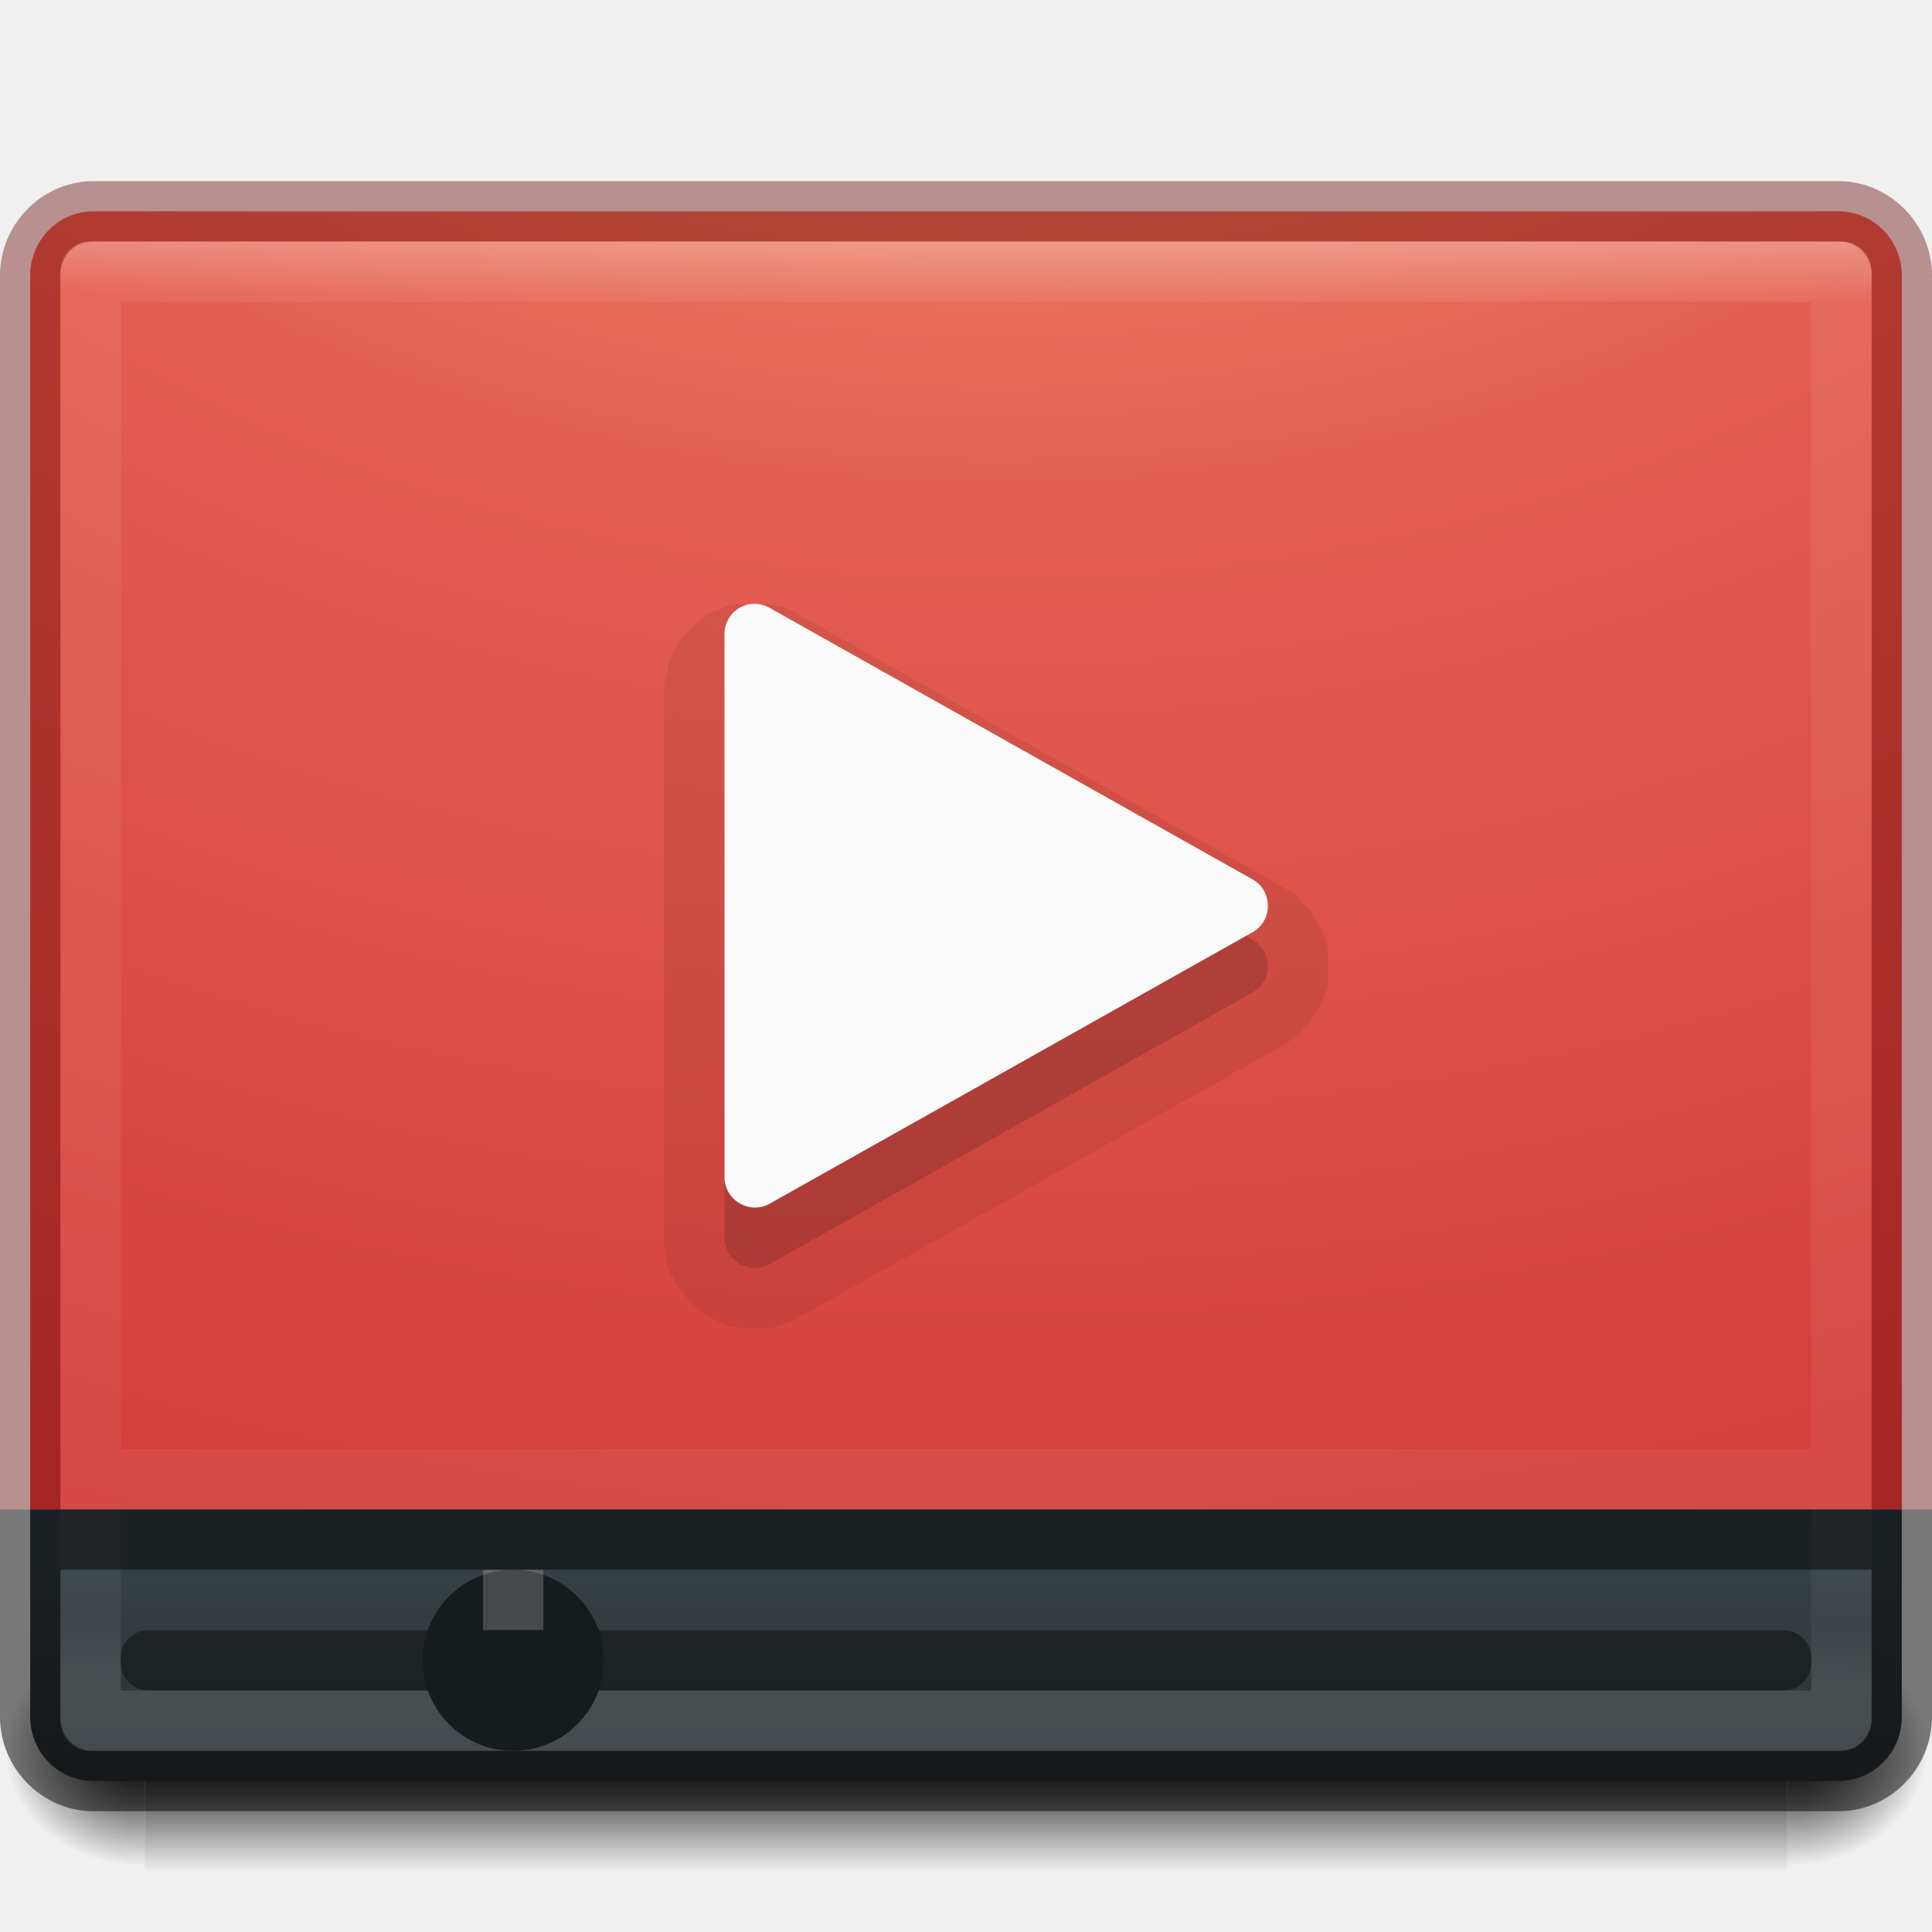
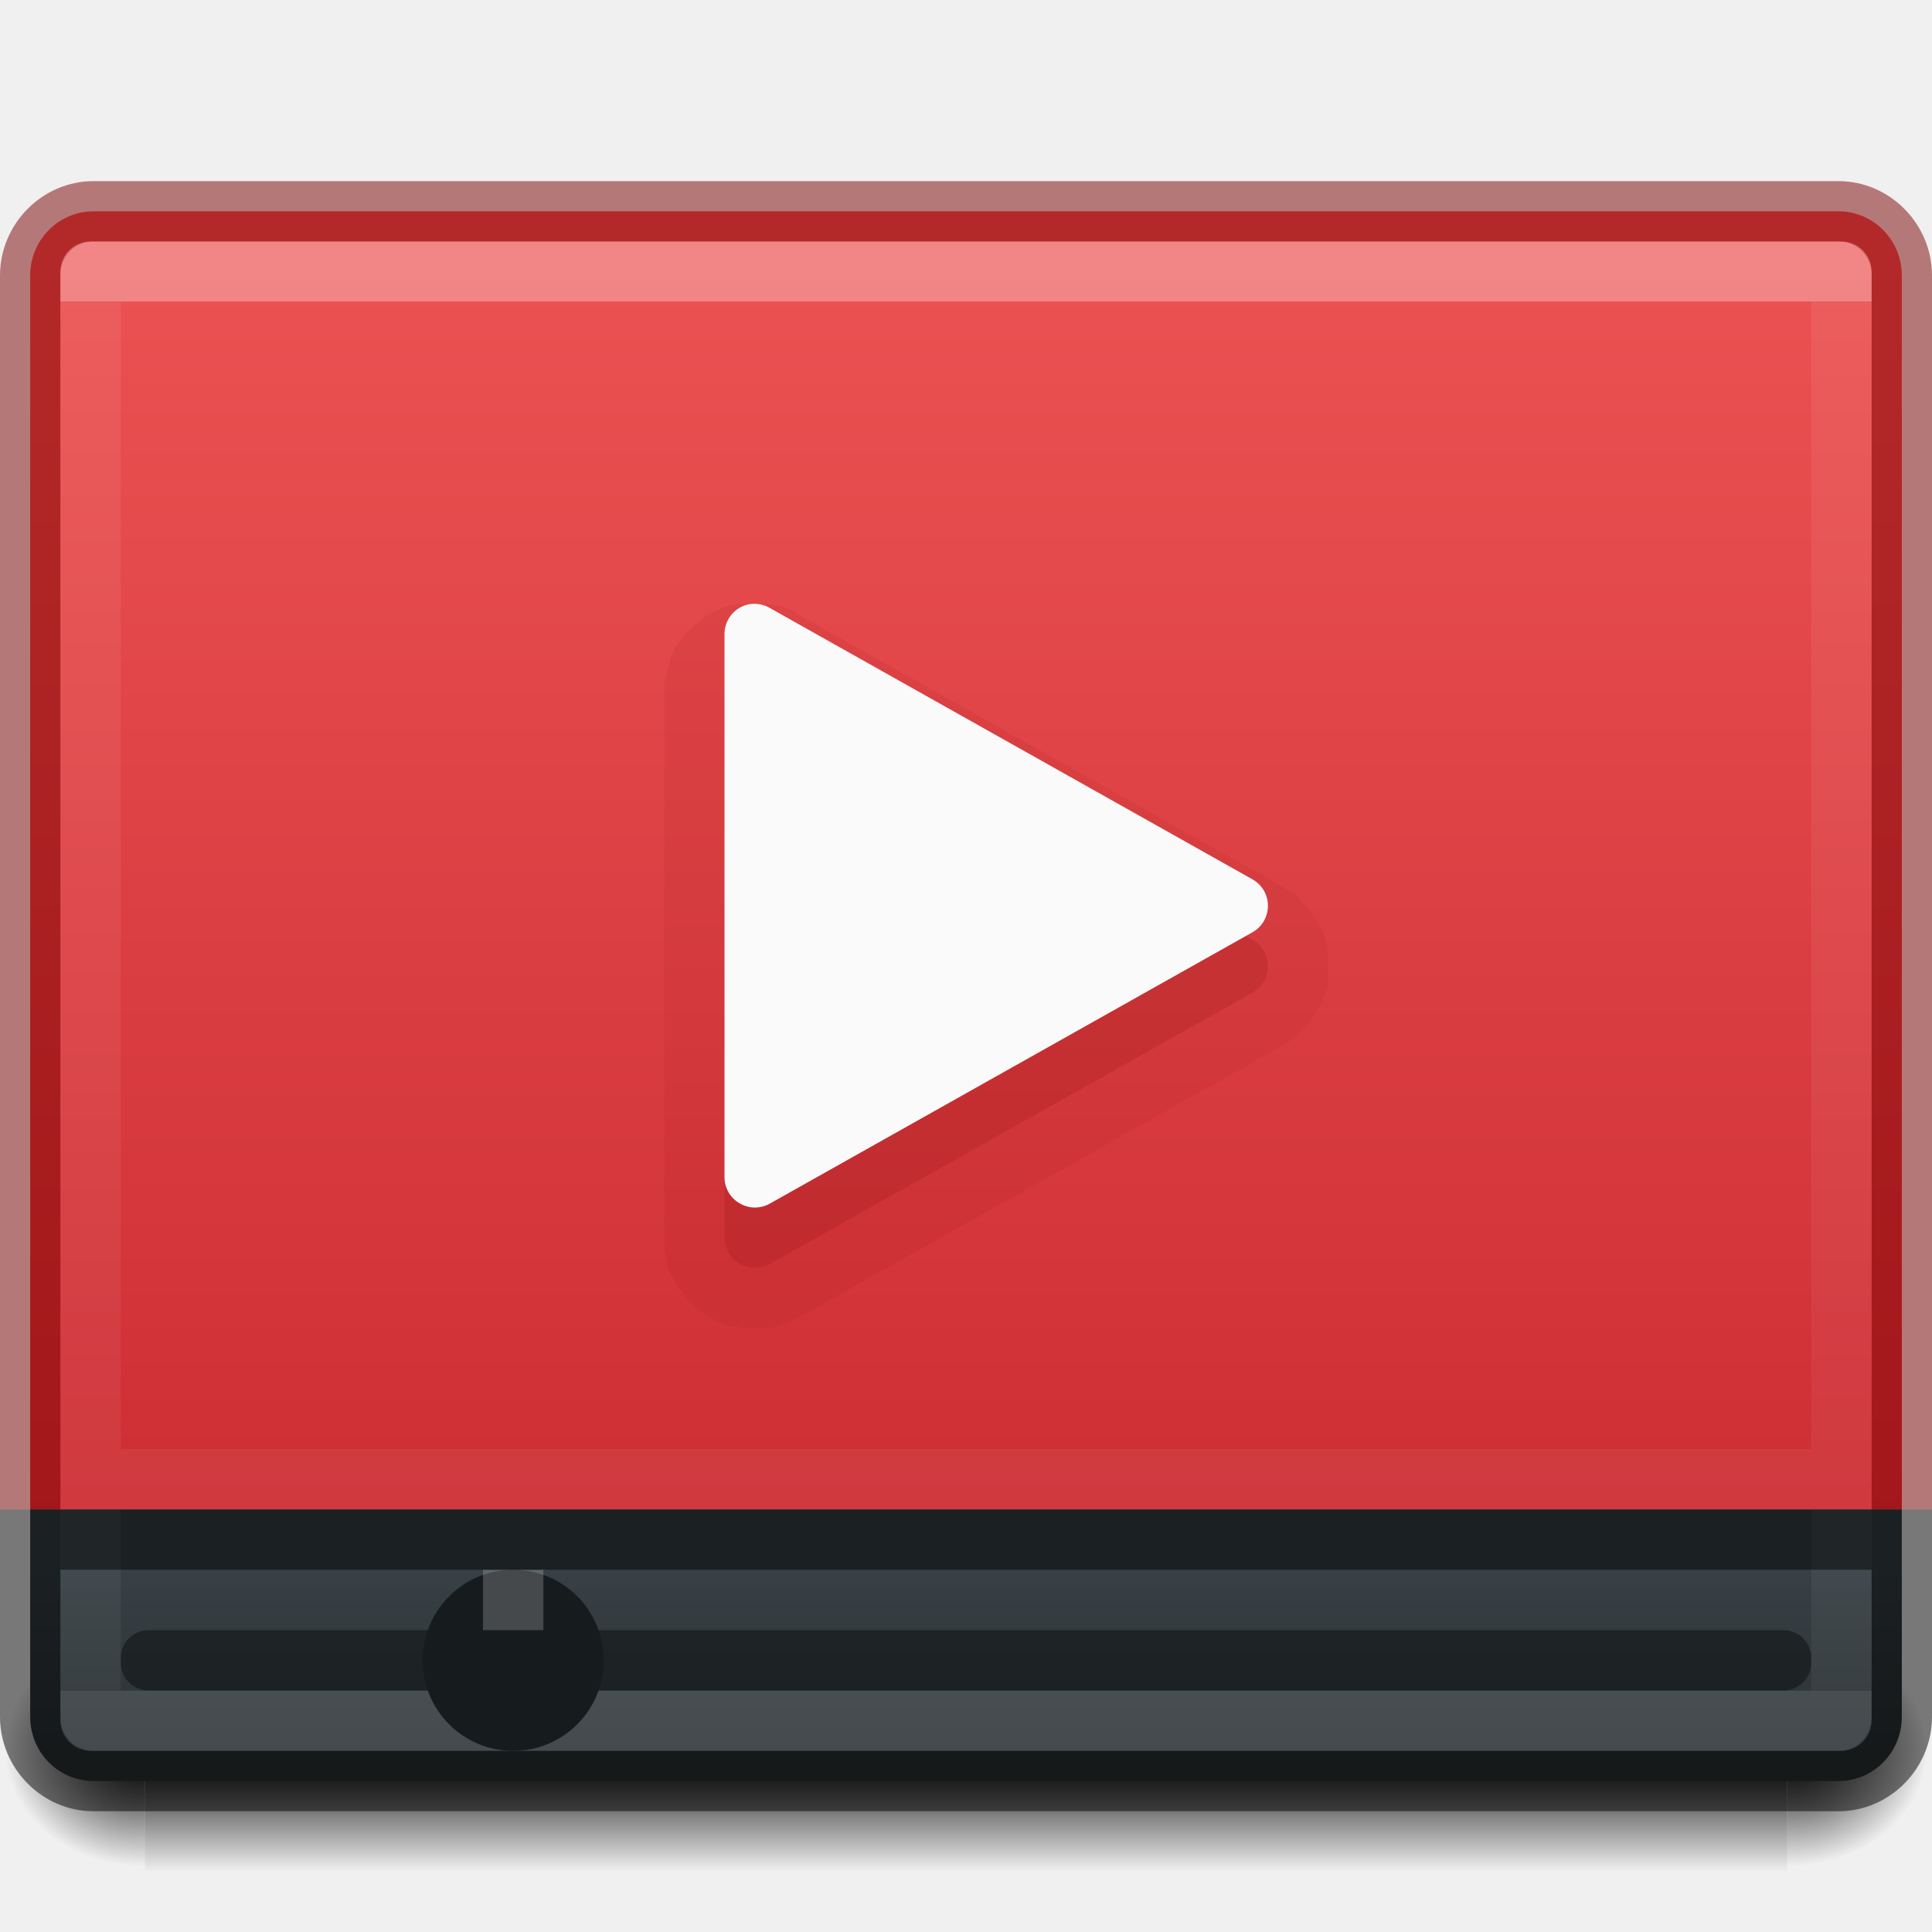
- <svg xmlns="http://www.w3.org/2000/svg" xmlns:xlink="http://www.w3.org/1999/xlink" version="1.0" width="32" height="32" id="svg2526">
+ <svg xmlns="http://www.w3.org/2000/svg" xmlns:xlink="http://www.w3.org/1999/xlink" id="svg2526" height="32" width="32" version="1.0">
  <defs id="defs2528">
+     <linearGradient id="linearGradient857">
+       <stop id="stop853" offset="0" style="stop-color:#ed5353;stop-opacity:1" />
+       <stop id="stop855" offset="1" style="stop-color:#c6262e;stop-opacity:1" />
+     </linearGradient>
    <linearGradient id="linearGradient5060">
-       <stop id="stop5062" style="stop-color:#000000;stop-opacity:1" offset="0" />
-       <stop id="stop5064" style="stop-color:#000000;stop-opacity:0" offset="1" />
+       <stop offset="0" style="stop-color:#000000;stop-opacity:1" id="stop5062" />
+       <stop offset="1" style="stop-color:#000000;stop-opacity:0" id="stop5064" />
    </linearGradient>
    <linearGradient id="linearGradient5048">
-       <stop id="stop5050" style="stop-color:#000000;stop-opacity:0" offset="0" />
-       <stop id="stop5056" style="stop-color:#000000;stop-opacity:1" offset="0.5" />
-       <stop id="stop5052" style="stop-color:#000000;stop-opacity:0" offset="1" />
+       <stop offset="0" style="stop-color:#000000;stop-opacity:0" id="stop5050" />
+       <stop offset="0.5" style="stop-color:#000000;stop-opacity:1" id="stop5056" />
+       <stop offset="1" style="stop-color:#000000;stop-opacity:0" id="stop5052" />
    </linearGradient>
-     <linearGradient x1="302.857" y1="366.648" x2="302.857" y2="609.505" id="linearGradient3188" xlink:href="#linearGradient5048" gradientUnits="userSpaceOnUse" gradientTransform="matrix(0.05633073,0,0,0.01647059,-4.359536,20.9611)" />
-     <radialGradient cx="605.714" cy="486.648" r="117.143" fx="605.714" fy="486.648" id="radialGradient3190" xlink:href="#linearGradient5060" gradientUnits="userSpaceOnUse" gradientTransform="matrix(-0.01927752,0,0,0.01647059,14.01795,20.96113)" />
-     <radialGradient cx="605.714" cy="486.648" r="117.143" fx="605.714" fy="486.648" id="radialGradient3192" xlink:href="#linearGradient5060" gradientUnits="userSpaceOnUse" gradientTransform="matrix(0.01927752,0,0,0.01647059,17.98204,20.96113)" />
+     <linearGradient gradientTransform="matrix(0.05633073,0,0,0.01647059,-4.359536,20.9611)" gradientUnits="userSpaceOnUse" xlink:href="#linearGradient5048" id="linearGradient3188" y2="609.505" x2="302.857" y1="366.648" x1="302.857" />
+     <radialGradient gradientTransform="matrix(-0.01927752,0,0,0.01647059,14.01795,20.96113)" gradientUnits="userSpaceOnUse" xlink:href="#linearGradient5060" id="radialGradient3190" fy="486.648" fx="605.714" r="117.143" cy="486.648" cx="605.714" />
+     <radialGradient gradientTransform="matrix(0.01927752,0,0,0.01647059,17.98204,20.96113)" gradientUnits="userSpaceOnUse" xlink:href="#linearGradient5060" id="radialGradient3192" fy="486.648" fx="605.714" r="117.143" cy="486.648" cx="605.714" />
    <linearGradient id="linearGradient3462">
-       <stop id="stop3464" style="stop-color:#ffffff;stop-opacity:1" offset="0" />
-       <stop id="stop3466" style="stop-color:#ffffff;stop-opacity:0.235" offset="0.043" />
-       <stop id="stop3468" style="stop-color:#ffffff;stop-opacity:0.157" offset="0.954" />
-       <stop id="stop3470" style="stop-color:#ffffff;stop-opacity:0.392" offset="1" />
+       <stop offset="0" style="stop-color:#ffffff;stop-opacity:1" id="stop3464" />
+       <stop offset="0" style="stop-color:#ffffff;stop-opacity:0.235" id="stop3466" />
+       <stop offset="1" style="stop-color:#ffffff;stop-opacity:0.157" id="stop3468" />
+       <stop offset="1" style="stop-color:#ffffff;stop-opacity:0.392" id="stop3470" />
    </linearGradient>
-     <linearGradient x1="40.586" y1="3.087" x2="40.29" y2="41.696" id="linearGradient3217" xlink:href="#linearGradient3462" gradientUnits="userSpaceOnUse" gradientTransform="matrix(0.7837838,0,0,0.6216216,-2.810815,2.081082)" />
+     <linearGradient gradientTransform="matrix(0.7837838,0,0,0.6216216,-2.810815,2.081082)" gradientUnits="userSpaceOnUse" xlink:href="#linearGradient3462" id="linearGradient3217" y2="41.696" x2="40.29" y1="4.696" x1="40.29" />
    <linearGradient id="linearGradient4215-8-4-07-7">
-       <stop id="stop4217-1-2-1-2" offset="0" style="stop-color:#2b3235;stop-opacity:1" />
-       <stop id="stop4219-3-4-0-96" offset="1" style="stop-color:#374044;stop-opacity:1" />
+       <stop style="stop-color:#2b3235;stop-opacity:1" offset="0" id="stop4217-1-2-1-2" />
+       <stop style="stop-color:#374044;stop-opacity:1" offset="1" id="stop4219-3-4-0-96" />
    </linearGradient>
-     <linearGradient xlink:href="#linearGradient4215-8-4-07-7" id="linearGradient4355" x1="17" y1="29" x2="17" y2="26" gradientUnits="userSpaceOnUse" />
-     <linearGradient id="linearGradient3242-8">
-       <stop offset="0" style="stop-color:#f8b17e;stop-opacity:1" id="stop3244-2" />
-       <stop offset="0.262" style="stop-color:#e35d4f;stop-opacity:1" id="stop3246-9" />
-       <stop offset="0.661" style="stop-color:#c6262e;stop-opacity:1" id="stop3248-10" />
-       <stop offset="1" style="stop-color:#690b54;stop-opacity:1" id="stop3250-2" />
-     </linearGradient>
-     <radialGradient xlink:href="#linearGradient3242-8" id="radialGradient3233-0" gradientUnits="userSpaceOnUse" gradientTransform="matrix(0,6.088175,-7.474333,0,90.95548,-49.76985)" cx="6.73" cy="9.957" fx="6.2" fy="9.957" r="12.672" />
+     <linearGradient gradientUnits="userSpaceOnUse" y2="26" x2="17" y1="29" x1="17" id="linearGradient4355" xlink:href="#linearGradient4215-8-4-07-7" />
+     <linearGradient gradientUnits="userSpaceOnUse" y2="29.9" x2="18.325" y1="3.613" x1="18.325" id="linearGradient859" xlink:href="#linearGradient857" />
  </defs>
-   <path style="color:#000000;display:inline;overflow:visible;visibility:visible;opacity:1;fill:url(#radialGradient3233-0);fill-opacity:1;fill-rule:nonzero;stroke:none;stroke-width:1;marker:none;enable-background:accumulate" d="M 1.551,3.5 C 0.969,3.5 0.5,3.975 0.5,4.564 L 0.5,25 l 31,0 0,-20.436 C 31.5,3.975 31.031,3.5 30.449,3.5 Z" id="rect5505-21-3-8-5-2" />
-   <path style="color:#000000;font-style:normal;font-variant:normal;font-weight:normal;font-stretch:normal;font-size:medium;line-height:normal;font-family:sans-serif;text-indent:0;text-align:start;text-decoration:none;text-decoration-line:none;text-decoration-style:solid;text-decoration-color:#000000;letter-spacing:normal;word-spacing:normal;text-transform:none;direction:ltr;block-progression:tb;writing-mode:lr-tb;baseline-shift:baseline;text-anchor:start;white-space:normal;clip-rule:nonzero;display:inline;overflow:visible;visibility:visible;opacity:0.4;isolation:auto;mix-blend-mode:normal;color-interpolation:sRGB;color-interpolation-filters:linearRGB;solid-color:#000000;solid-opacity:1;fill:#640000;fill-opacity:1;fill-rule:nonzero;stroke:none;stroke-width:1;stroke-linecap:round;stroke-linejoin:round;stroke-miterlimit:4;stroke-dasharray:none;stroke-dashoffset:0;stroke-opacity:1;marker:none;color-rendering:auto;image-rendering:auto;shape-rendering:auto;text-rendering:auto;enable-background:accumulate" d="M 1.551,3 C 0.697,3 0,3.71 0,4.564 L 0,25 1,25 1,4.564 C 1,4.24 1.24,4 1.551,4 L 30.449,4 C 30.76,4 31,4.24 31,4.564 L 31,25 32,25 32,4.564 C 32,3.71 31.303,3 30.449,3 Z" id="rect5505-21-3-8-9-1-1" />
-   <path style="opacity:0.15;fill:#000000;fill-opacity:1;fill-rule:evenodd;stroke:none" id="path4010-5" d="M 12.406,11.008 C 12.168,11.055 11.997,11.265 12,11.507 l 0,8.992 c 0.002,0.383 0.415,0.624 0.75,0.437 l 7.997,-4.496 c 0.338,-0.193 0.338,-0.681 0,-0.874 l -7.997,-4.496 c -0.103,-0.061 -0.225,-0.083 -0.344,-0.062 z" />
-   <path style="opacity:0.07;fill:#000000;fill-opacity:1;fill-rule:evenodd;stroke:none" id="path4057" d="m 12.5,9.977 c 0.015,4.33e-5 -0.14,0.032 -0.125,0.031 0.009,-7.66e-4 -0.052,-0.005 -0.094,0 -0.021,-6.43e-4 -0.042,-6.43e-4 -0.062,0 -0.063,0.004 -0.126,0.015 -0.187,0.031 0.013,-0.004 -0.137,0.068 -0.125,0.062 0.013,-0.005 -0.106,0.038 -0.094,0.031 0.012,-0.006 -0.136,0.07 -0.125,0.062 0.012,-0.007 -0.105,0.102 -0.094,0.094 0.011,-0.008 -0.104,0.071 -0.094,0.062 0.01,-0.009 -0.103,0.104 -0.094,0.094 0.009,-0.01 -0.102,0.104 -0.094,0.094 0.009,-0.011 -0.07,0.105 -0.062,0.094 0.008,-0.011 -0.069,0.105 -0.062,0.094 0.007,-0.012 -0.068,0.137 -0.062,0.125 0.006,-0.012 -0.036,0.106 -0.031,0.094 0.005,-0.013 -0.035,0.138 -0.031,0.125 0.004,-0.013 -0.034,0.138 -0.031,0.125 0.003,-0.013 -0.033,0.138 -0.031,0.125 0.002,-0.014 -5.06e-4,0.107 0,0.094 3.8e-4,-0.01 9.2e-5,0.058 0,0.094 -3.1e-5,0.012 1.49e-4,0.035 0,0.031 l 0,8.961 c -5.4e-5,-0.011 7.64e-4,0.105 0,0.094 -7.63e-4,-0.011 0.002,0.105 0,0.094 -0.002,-0.011 0.033,0.136 0.031,0.125 -0.002,-0.011 0.003,0.104 0,0.094 -0.003,-0.011 0.035,0.104 0.031,0.094 -0.004,-0.01 0.035,0.104 0.031,0.094 -0.004,-0.01 0.067,0.072 0.062,0.062 -0.005,-0.01 0.037,0.103 0.031,0.094 -0.005,-0.009 0.069,0.103 0.062,0.094 -0.006,-0.009 0.069,0.071 0.062,0.062 -0.007,-0.009 0.07,0.102 0.062,0.094 -0.007,-0.008 0.07,0.07 0.062,0.062 -0.008,-0.008 0.071,0.07 0.062,0.062 -0.008,-0.007 0.071,0.069 0.062,0.062 -0.009,-0.007 0.103,0.069 0.094,0.062 -0.009,-0.006 0.103,0.068 0.094,0.062 -0.009,-0.005 0.072,0.036 0.062,0.031 -0.01,-0.005 0.104,0.067 0.094,0.062 -0.01,-0.004 0.104,0.035 0.094,0.031 -0.01,-0.004 0.104,0.034 0.094,0.031 -0.011,-0.003 0.104,0.002 0.094,0 -0.011,-0.002 0.105,0.033 0.094,0.031 -0.011,-0.002 0.136,8.1e-4 0.125,0 -0.011,-8.1e-4 0.105,10e-5 0.094,0 -0.011,-10e-5 0.105,-6.1e-4 0.094,0 -0.011,6.1e-4 0.105,-0.001 0.094,0 -0.011,0.001 0.104,-0.002 0.094,0 -0.011,0.002 0.104,-0.034 0.094,-0.031 -0.011,0.003 0.104,-0.035 0.094,-0.031 -0.01,0.003 0.104,-0.035 0.094,-0.031 -0.01,0.004 0.104,-0.036 0.094,-0.031 -0.01,0.005 0.103,-0.068 0.094,-0.062 l 7.997,-4.496 c -0.01,0.005 0.103,-0.069 0.094,-0.062 -0.009,0.006 0.071,-0.038 0.062,-0.031 -0.009,0.007 0.102,-0.07 0.094,-0.062 -0.008,0.007 0.07,-0.101 0.062,-0.094 -0.008,0.008 0.07,-0.071 0.062,-0.062 -0.007,0.008 0.069,-0.071 0.062,-0.062 -0.007,0.009 0.069,-0.103 0.062,-0.094 -0.006,0.009 0.068,-0.103 0.062,-0.094 -0.006,0.01 0.036,-0.072 0.031,-0.062 -0.005,0.01 0.067,-0.104 0.062,-0.094 -0.004,0.01 0.035,-0.104 0.031,-0.094 -0.004,0.011 0.034,-0.104 0.031,-0.094 -0.003,0.011 0.033,-0.136 0.031,-0.125 -0.002,0.011 0.002,-0.105 0,-0.094 -0.002,0.011 7.29e-4,-0.105 0,-0.094 -7.29e-4,0.011 0,-0.105 0,-0.094 0,0.011 -7.29e-4,-0.105 0,-0.094 7.29e-4,0.011 -0.002,-0.105 0,-0.094 0.002,0.011 -0.002,-0.105 0,-0.094 0.002,0.011 -0.034,-0.136 -0.031,-0.125 0.003,0.011 -0.035,-0.104 -0.031,-0.094 0.004,0.011 -0.036,-0.104 -0.031,-0.094 0.004,0.01 -0.067,-0.104 -0.062,-0.094 0.005,0.01 -0.037,-0.072 -0.031,-0.062 0.006,0.01 -0.069,-0.103 -0.062,-0.094 0.006,0.009 -0.069,-0.102 -0.062,-0.094 0.007,0.009 -0.07,-0.071 -0.062,-0.062 0.007,0.008 -0.07,-0.07 -0.062,-0.062 0.008,0.008 -0.071,-0.101 -0.062,-0.094 0.008,0.007 -0.103,-0.069 -0.094,-0.062 0.009,0.007 -0.072,-0.037 -0.062,-0.031 0.009,0.006 -0.103,-0.068 -0.094,-0.062 l -7.997,-4.496 c 0.013,0.008 -0.107,-0.069 -0.094,-0.062 0.013,0.006 -0.139,-0.068 -0.125,-0.062 0.014,0.005 -0.139,-0.035 -0.125,-0.031 0.014,0.004 -0.171,-0.034 -0.156,-0.031 0.015,0.003 -0.14,-0.001 -0.125,0 0.015,0.001 -0.14,-0.031 -0.125,-0.031 z" />
-   <path style="fill:#fafafa;fill-opacity:1;fill-rule:evenodd;stroke:none" id="path4010" d="M 12.406,10.008 C 12.168,10.055 11.997,10.265 12,10.507 l 0,8.992 c 0.002,0.383 0.415,0.624 0.75,0.437 l 7.997,-4.496 c 0.338,-0.193 0.338,-0.681 0,-0.874 l -7.997,-4.496 c -0.103,-0.061 -0.225,-0.083 -0.344,-0.062 z" />
-   <rect style="display:inline;overflow:visible;visibility:visible;fill:url(#linearGradient3188);fill-opacity:1;fill-rule:nonzero;stroke:none;stroke-width:1;marker:none" id="rect2879" y="27" x="2.4" height="4" width="27.2" />
-   <path style="display:inline;overflow:visible;visibility:visible;fill:url(#radialGradient3190);fill-opacity:1;fill-rule:nonzero;stroke:none;stroke-width:1;marker:none" id="path2881" d="m 2.4,27 0,4 c -0.993,0.007 -2.4,-0.896 -2.4,-2 0,-1.104 1.108,-2 2.4,-2 z" />
-   <path style="display:inline;overflow:visible;visibility:visible;fill:url(#radialGradient3192);fill-opacity:1;fill-rule:nonzero;stroke:none;stroke-width:1;marker:none" id="path2883" d="m 29.6,27 0,4 c 0.993,0.007 2.4,-0.896 2.4,-2 0,-1.104 -1.108,-2 -2.4,-2 z" />
-   <path style="color:#000000;display:inline;overflow:visible;visibility:visible;opacity:1;fill:url(#linearGradient4355);fill-opacity:1;fill-rule:nonzero;stroke:none;stroke-width:1;marker:none;enable-background:accumulate" d="m 0.5,25 0,3.436 C 0.5,29.025 0.969,29.5 1.551,29.5 l 28.898,0 C 31.031,29.5 31.5,29.025 31.5,28.436 L 31.5,25 Z" id="rect4341" />
-   <path style="color:#000000;font-style:normal;font-variant:normal;font-weight:normal;font-stretch:normal;font-size:medium;line-height:normal;font-family:sans-serif;text-indent:0;text-align:start;text-decoration:none;text-decoration-line:none;text-decoration-style:solid;text-decoration-color:#000000;letter-spacing:normal;word-spacing:normal;text-transform:none;direction:ltr;block-progression:tb;writing-mode:lr-tb;baseline-shift:baseline;text-anchor:start;white-space:normal;clip-rule:nonzero;display:inline;overflow:visible;visibility:visible;opacity:0.5;isolation:auto;mix-blend-mode:normal;color-interpolation:sRGB;color-interpolation-filters:linearRGB;solid-color:#000000;solid-opacity:1;fill:#000000;fill-opacity:1;fill-rule:nonzero;stroke:none;stroke-width:1;stroke-linecap:round;stroke-linejoin:round;stroke-miterlimit:4;stroke-dasharray:none;stroke-dashoffset:0;stroke-opacity:1;marker:none;color-rendering:auto;image-rendering:auto;shape-rendering:auto;text-rendering:auto;enable-background:accumulate" d="m 0,25 0,3.436 C 0,29.29 0.697,30 1.551,30 L 30.449,30 C 31.303,30 32,29.29 32,28.436 L 32,25 l -1,0 0,3.436 C 31,28.76 30.76,29 30.449,29 L 1.551,29 C 1.24,29 1,28.76 1,28.436 L 1,25 Z" id="rect4343" />
-   <path style="opacity:0.4;fill:#000000;fill-opacity:1;stroke:none;stroke-width:2;stroke-linecap:round;stroke-linejoin:round;stroke-miterlimit:4;stroke-dasharray:none;stroke-opacity:1" d="M 2.463,27 29.537,27 C 29.794,27 30,27.206 30,27.463 l 0,0.075 C 30,27.794 29.794,28 29.537,28 L 2.463,28 C 2.206,28 2,27.794 2,27.537 l 0,-0.075 C 2,27.206 2.206,27 2.463,27 Z" id="rect4497" />
-   <path id="rect6741-5-0-2-3" style="opacity:0.3;fill:none;stroke:url(#linearGradient3217);stroke-width:1;stroke-linecap:round;stroke-linejoin:round;stroke-miterlimit:4;stroke-dashoffset:0;stroke-opacity:1" d="m 1.5,4.5 29,0 0,24 -29,0 z m 0.5,20 28,0 z" />
-   <circle style="opacity:1;fill:#161b1e;fill-opacity:1;stroke:none;stroke-width:3;stroke-linecap:round;stroke-linejoin:round;stroke-miterlimit:4;stroke-dasharray:none;stroke-opacity:1" id="path4649" cx="8.5" cy="27.5" r="1.5" />
-   <rect style="opacity:0.2;fill:#ffffff;fill-opacity:1;stroke:none;stroke-width:3;stroke-linecap:round;stroke-linejoin:round;stroke-miterlimit:4;stroke-dasharray:none;stroke-opacity:1" id="rect4653" width="1" height="1" x="8" y="26" />
-   <path style="color:#000000;font-style:normal;font-variant:normal;font-weight:normal;font-stretch:normal;font-size:medium;line-height:normal;font-family:sans-serif;text-indent:0;text-align:start;text-decoration:none;text-decoration-line:none;text-decoration-style:solid;text-decoration-color:#000000;letter-spacing:normal;word-spacing:normal;text-transform:none;direction:ltr;block-progression:tb;writing-mode:lr-tb;baseline-shift:baseline;text-anchor:start;white-space:normal;clip-rule:nonzero;display:inline;overflow:visible;visibility:visible;opacity:0.5;isolation:auto;mix-blend-mode:normal;color-interpolation:sRGB;color-interpolation-filters:linearRGB;solid-color:#000000;solid-opacity:1;fill:#000000;fill-opacity:1;fill-rule:evenodd;stroke:none;stroke-width:1px;stroke-linecap:butt;stroke-linejoin:miter;stroke-miterlimit:4;stroke-dasharray:none;stroke-dashoffset:0;stroke-opacity:1;color-rendering:auto;image-rendering:auto;shape-rendering:auto;text-rendering:auto;enable-background:accumulate" d="m 1,25 0,1 30,0 0,-1 z" id="path4202" />
+   <path id="rect5505-21-3-8-5-2" d="M 1.551,3.5 C 0.969,3.5 0.5,3.975 0.5,4.564 L 0.5,25 l 31,0 0,-20.436 C 31.5,3.975 31.031,3.5 30.449,3.5 Z" style="color:#000000;display:inline;overflow:visible;visibility:visible;opacity:1;fill:url(#linearGradient859);fill-opacity:1;fill-rule:nonzero;stroke:none;stroke-width:1;marker:none;enable-background:accumulate" />
+   <path id="rect5505-21-3-8-9-1-1" d="M 1.551,3 C 0.697,3 0,3.71 0,4.564 L 0,25 1,25 1,4.564 C 1,4.24 1.24,4 1.551,4 L 30.449,4 C 30.76,4 31,4.24 31,4.564 L 31,25 32,25 32,4.564 C 32,3.71 31.303,3 30.449,3 Z" style="color:#000000;font-style:normal;font-variant:normal;font-weight:normal;font-stretch:normal;font-size:medium;line-height:normal;font-family:sans-serif;text-indent:0;text-align:start;text-decoration:none;text-decoration-line:none;text-decoration-style:solid;text-decoration-color:#000000;letter-spacing:normal;word-spacing:normal;text-transform:none;direction:ltr;block-progression:tb;writing-mode:lr-tb;baseline-shift:baseline;text-anchor:start;white-space:normal;clip-rule:nonzero;display:inline;overflow:visible;visibility:visible;opacity:0.5;isolation:auto;mix-blend-mode:normal;color-interpolation:sRGB;color-interpolation-filters:linearRGB;solid-color:#000000;solid-opacity:1;fill:#7a0000;fill-opacity:1;fill-rule:nonzero;stroke:none;stroke-width:1;stroke-linecap:round;stroke-linejoin:round;stroke-miterlimit:4;stroke-dasharray:none;stroke-dashoffset:0;stroke-opacity:1;marker:none;color-rendering:auto;image-rendering:auto;shape-rendering:auto;text-rendering:auto;enable-background:accumulate" />
+   <path d="M 12.406,11.008 C 12.168,11.055 11.997,11.265 12,11.507 l 0,8.992 c 0.002,0.383 0.415,0.624 0.75,0.437 l 7.997,-4.496 c 0.338,-0.193 0.338,-0.681 0,-0.874 l -7.997,-4.496 c -0.103,-0.061 -0.225,-0.083 -0.344,-0.062 z" id="path4010-5" style="opacity:0.15;fill:#7a0000;fill-opacity:1;fill-rule:evenodd;stroke:none" />
+   <path d="m 12.5,9.977 c 0.015,4.33e-5 -0.14,0.032 -0.125,0.031 0.009,-7.66e-4 -0.052,-0.005 -0.094,0 -0.021,-6.43e-4 -0.042,-6.43e-4 -0.062,0 -0.063,0.004 -0.126,0.015 -0.187,0.031 0.013,-0.004 -0.137,0.068 -0.125,0.062 0.013,-0.005 -0.106,0.038 -0.094,0.031 0.012,-0.006 -0.136,0.07 -0.125,0.062 0.012,-0.007 -0.105,0.102 -0.094,0.094 0.011,-0.008 -0.104,0.071 -0.094,0.062 0.01,-0.009 -0.103,0.104 -0.094,0.094 0.009,-0.01 -0.102,0.104 -0.094,0.094 0.009,-0.011 -0.07,0.105 -0.062,0.094 0.008,-0.011 -0.069,0.105 -0.062,0.094 0.007,-0.012 -0.068,0.137 -0.062,0.125 0.006,-0.012 -0.036,0.106 -0.031,0.094 0.005,-0.013 -0.035,0.138 -0.031,0.125 0.004,-0.013 -0.034,0.138 -0.031,0.125 0.003,-0.013 -0.033,0.138 -0.031,0.125 0.002,-0.014 -5.06e-4,0.107 0,0.094 3.8e-4,-0.01 9.2e-5,0.058 0,0.094 -3.1e-5,0.012 1.49e-4,0.035 0,0.031 l 0,8.961 c -5.4e-5,-0.011 7.64e-4,0.105 0,0.094 -7.63e-4,-0.011 0.002,0.105 0,0.094 -0.002,-0.011 0.033,0.136 0.031,0.125 -0.002,-0.011 0.003,0.104 0,0.094 -0.003,-0.011 0.035,0.104 0.031,0.094 -0.004,-0.01 0.035,0.104 0.031,0.094 -0.004,-0.01 0.067,0.072 0.062,0.062 -0.005,-0.01 0.037,0.103 0.031,0.094 -0.005,-0.009 0.069,0.103 0.062,0.094 -0.006,-0.009 0.069,0.071 0.062,0.062 -0.007,-0.009 0.07,0.102 0.062,0.094 -0.007,-0.008 0.07,0.07 0.062,0.062 -0.008,-0.008 0.071,0.07 0.062,0.062 -0.008,-0.007 0.071,0.069 0.062,0.062 -0.009,-0.007 0.103,0.069 0.094,0.062 -0.009,-0.006 0.103,0.068 0.094,0.062 -0.009,-0.005 0.072,0.036 0.062,0.031 -0.01,-0.005 0.104,0.067 0.094,0.062 -0.01,-0.004 0.104,0.035 0.094,0.031 -0.01,-0.004 0.104,0.034 0.094,0.031 -0.011,-0.003 0.104,0.002 0.094,0 -0.011,-0.002 0.105,0.033 0.094,0.031 -0.011,-0.002 0.136,8.1e-4 0.125,0 -0.011,-8.1e-4 0.105,10e-5 0.094,0 -0.011,-10e-5 0.105,-6.1e-4 0.094,0 -0.011,6.1e-4 0.105,-0.001 0.094,0 -0.011,0.001 0.104,-0.002 0.094,0 -0.011,0.002 0.104,-0.034 0.094,-0.031 -0.011,0.003 0.104,-0.035 0.094,-0.031 -0.01,0.003 0.104,-0.035 0.094,-0.031 -0.01,0.004 0.104,-0.036 0.094,-0.031 -0.01,0.005 0.103,-0.068 0.094,-0.062 l 7.997,-4.496 c -0.01,0.005 0.103,-0.069 0.094,-0.062 -0.009,0.006 0.071,-0.038 0.062,-0.031 -0.009,0.007 0.102,-0.07 0.094,-0.062 -0.008,0.007 0.07,-0.101 0.062,-0.094 -0.008,0.008 0.07,-0.071 0.062,-0.062 -0.007,0.008 0.069,-0.071 0.062,-0.062 -0.007,0.009 0.069,-0.103 0.062,-0.094 -0.006,0.009 0.068,-0.103 0.062,-0.094 -0.006,0.01 0.036,-0.072 0.031,-0.062 -0.005,0.01 0.067,-0.104 0.062,-0.094 -0.004,0.01 0.035,-0.104 0.031,-0.094 -0.004,0.011 0.034,-0.104 0.031,-0.094 -0.003,0.011 0.033,-0.136 0.031,-0.125 -0.002,0.011 0.002,-0.105 0,-0.094 -0.002,0.011 7.29e-4,-0.105 0,-0.094 -7.29e-4,0.011 0,-0.105 0,-0.094 0,0.011 -7.29e-4,-0.105 0,-0.094 7.29e-4,0.011 -0.002,-0.105 0,-0.094 0.002,0.011 -0.002,-0.105 0,-0.094 0.002,0.011 -0.034,-0.136 -0.031,-0.125 0.003,0.011 -0.035,-0.104 -0.031,-0.094 0.004,0.011 -0.036,-0.104 -0.031,-0.094 0.004,0.01 -0.067,-0.104 -0.062,-0.094 0.005,0.01 -0.037,-0.072 -0.031,-0.062 0.006,0.01 -0.069,-0.103 -0.062,-0.094 0.006,0.009 -0.069,-0.102 -0.062,-0.094 0.007,0.009 -0.07,-0.071 -0.062,-0.062 0.007,0.008 -0.07,-0.07 -0.062,-0.062 0.008,0.008 -0.071,-0.101 -0.062,-0.094 0.008,0.007 -0.103,-0.069 -0.094,-0.062 0.009,0.007 -0.072,-0.037 -0.062,-0.031 0.009,0.006 -0.103,-0.068 -0.094,-0.062 l -7.997,-4.496 c 0.013,0.008 -0.107,-0.069 -0.094,-0.062 0.013,0.006 -0.139,-0.068 -0.125,-0.062 0.014,0.005 -0.139,-0.035 -0.125,-0.031 0.014,0.004 -0.171,-0.034 -0.156,-0.031 0.015,0.003 -0.14,-0.001 -0.125,0 0.015,0.001 -0.14,-0.031 -0.125,-0.031 z" id="path4057" style="opacity:0.07;fill:#7a0000;fill-opacity:1;fill-rule:evenodd;stroke:none" />
+   <path d="M 12.406,10.008 C 12.168,10.055 11.997,10.265 12,10.507 l 0,8.992 c 0.002,0.383 0.415,0.624 0.75,0.437 l 7.997,-4.496 c 0.338,-0.193 0.338,-0.681 0,-0.874 l -7.997,-4.496 c -0.103,-0.061 -0.225,-0.083 -0.344,-0.062 z" id="path4010" style="fill:#fafafa;fill-opacity:1;fill-rule:evenodd;stroke:none" />
+   <rect width="27.2" height="4" x="2.4" y="27" id="rect2879" style="display:inline;overflow:visible;visibility:visible;fill:url(#linearGradient3188);fill-opacity:1;fill-rule:nonzero;stroke:none;stroke-width:1;marker:none" />
+   <path d="m 2.4,27 0,4 c -0.993,0.007 -2.4,-0.896 -2.4,-2 0,-1.104 1.108,-2 2.4,-2 z" id="path2881" style="display:inline;overflow:visible;visibility:visible;fill:url(#radialGradient3190);fill-opacity:1;fill-rule:nonzero;stroke:none;stroke-width:1;marker:none" />
+   <path d="m 29.6,27 0,4 c 0.993,0.007 2.4,-0.896 2.4,-2 0,-1.104 -1.108,-2 -2.4,-2 z" id="path2883" style="display:inline;overflow:visible;visibility:visible;fill:url(#radialGradient3192);fill-opacity:1;fill-rule:nonzero;stroke:none;stroke-width:1;marker:none" />
+   <path id="rect4341" d="m 0.5,25 0,3.436 C 0.5,29.025 0.969,29.5 1.551,29.5 l 28.898,0 C 31.031,29.5 31.5,29.025 31.5,28.436 L 31.5,25 Z" style="color:#000000;display:inline;overflow:visible;visibility:visible;opacity:1;fill:url(#linearGradient4355);fill-opacity:1;fill-rule:nonzero;stroke:none;stroke-width:1;marker:none;enable-background:accumulate" />
+   <path id="rect4343" d="m 0,25 0,3.436 C 0,29.29 0.697,30 1.551,30 L 30.449,30 C 31.303,30 32,29.29 32,28.436 L 32,25 l -1,0 0,3.436 C 31,28.76 30.76,29 30.449,29 L 1.551,29 C 1.24,29 1,28.76 1,28.436 L 1,25 Z" style="color:#000000;font-style:normal;font-variant:normal;font-weight:normal;font-stretch:normal;font-size:medium;line-height:normal;font-family:sans-serif;text-indent:0;text-align:start;text-decoration:none;text-decoration-line:none;text-decoration-style:solid;text-decoration-color:#000000;letter-spacing:normal;word-spacing:normal;text-transform:none;direction:ltr;block-progression:tb;writing-mode:lr-tb;baseline-shift:baseline;text-anchor:start;white-space:normal;clip-rule:nonzero;display:inline;overflow:visible;visibility:visible;opacity:0.5;isolation:auto;mix-blend-mode:normal;color-interpolation:sRGB;color-interpolation-filters:linearRGB;solid-color:#000000;solid-opacity:1;fill:#000000;fill-opacity:1;fill-rule:nonzero;stroke:none;stroke-width:1;stroke-linecap:round;stroke-linejoin:round;stroke-miterlimit:4;stroke-dasharray:none;stroke-dashoffset:0;stroke-opacity:1;marker:none;color-rendering:auto;image-rendering:auto;shape-rendering:auto;text-rendering:auto;enable-background:accumulate" />
+   <path id="rect4497" d="M 2.463,27 29.537,27 C 29.794,27 30,27.206 30,27.463 l 0,0.075 C 30,27.794 29.794,28 29.537,28 L 2.463,28 C 2.206,28 2,27.794 2,27.537 l 0,-0.075 C 2,27.206 2.206,27 2.463,27 Z" style="opacity:0.4;fill:#000000;fill-opacity:1;stroke:none;stroke-width:2;stroke-linecap:round;stroke-linejoin:round;stroke-miterlimit:4;stroke-dasharray:none;stroke-opacity:1" />
+   <path d="m 1.5,4.5 29,0 0,24 -29,0 z m 0.5,20 28,0 z" style="opacity:0.3;fill:none;stroke:url(#linearGradient3217);stroke-width:1;stroke-linecap:round;stroke-linejoin:round;stroke-miterlimit:4;stroke-dashoffset:0;stroke-opacity:1" id="rect6741-5-0-2-3" />
+   <circle r="1.5" cy="27.5" cx="8.5" id="path4649" style="opacity:1;fill:#161b1e;fill-opacity:1;stroke:none;stroke-width:3;stroke-linecap:round;stroke-linejoin:round;stroke-miterlimit:4;stroke-dasharray:none;stroke-opacity:1" />
+   <rect y="26" x="8" height="1" width="1" id="rect4653" style="opacity:0.2;fill:#ffffff;fill-opacity:1;stroke:none;stroke-width:3;stroke-linecap:round;stroke-linejoin:round;stroke-miterlimit:4;stroke-dasharray:none;stroke-opacity:1" />
+   <path id="path4202" d="m 1,25 0,1 30,0 0,-1 z" style="color:#000000;font-style:normal;font-variant:normal;font-weight:normal;font-stretch:normal;font-size:medium;line-height:normal;font-family:sans-serif;text-indent:0;text-align:start;text-decoration:none;text-decoration-line:none;text-decoration-style:solid;text-decoration-color:#000000;letter-spacing:normal;word-spacing:normal;text-transform:none;direction:ltr;block-progression:tb;writing-mode:lr-tb;baseline-shift:baseline;text-anchor:start;white-space:normal;clip-rule:nonzero;display:inline;overflow:visible;visibility:visible;opacity:0.5;isolation:auto;mix-blend-mode:normal;color-interpolation:sRGB;color-interpolation-filters:linearRGB;solid-color:#000000;solid-opacity:1;fill:#000000;fill-opacity:1;fill-rule:evenodd;stroke:none;stroke-width:1px;stroke-linecap:butt;stroke-linejoin:miter;stroke-miterlimit:4;stroke-dasharray:none;stroke-dashoffset:0;stroke-opacity:1;color-rendering:auto;image-rendering:auto;shape-rendering:auto;text-rendering:auto;enable-background:accumulate" />
</svg>
